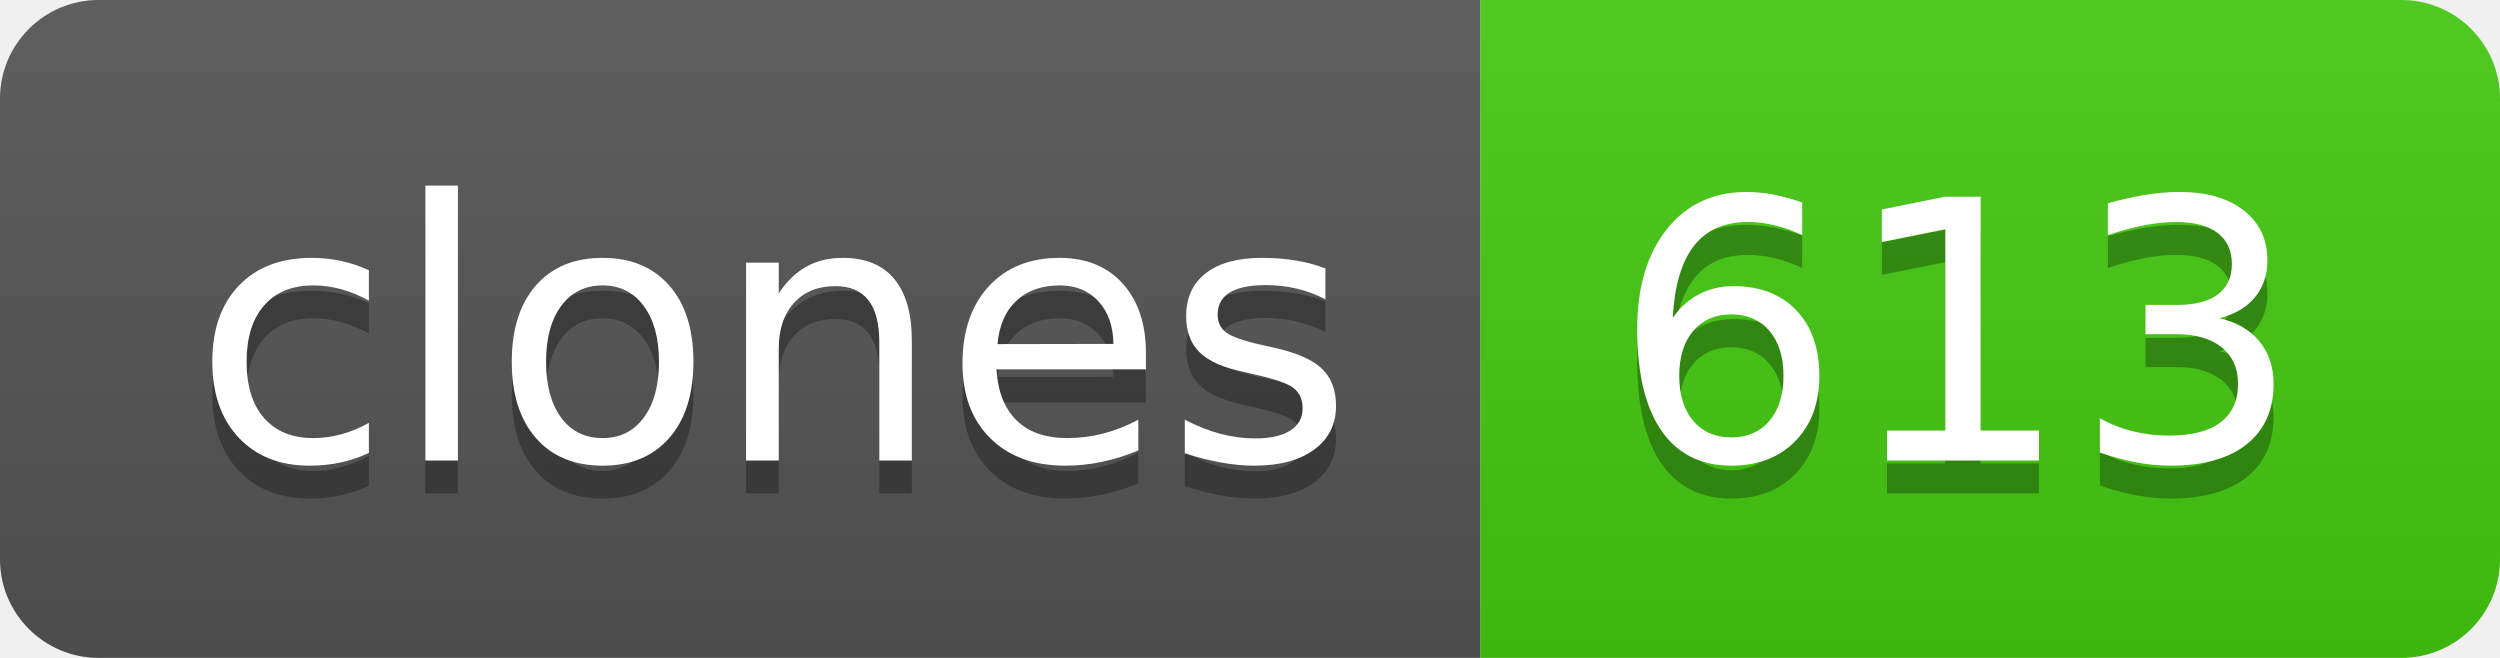
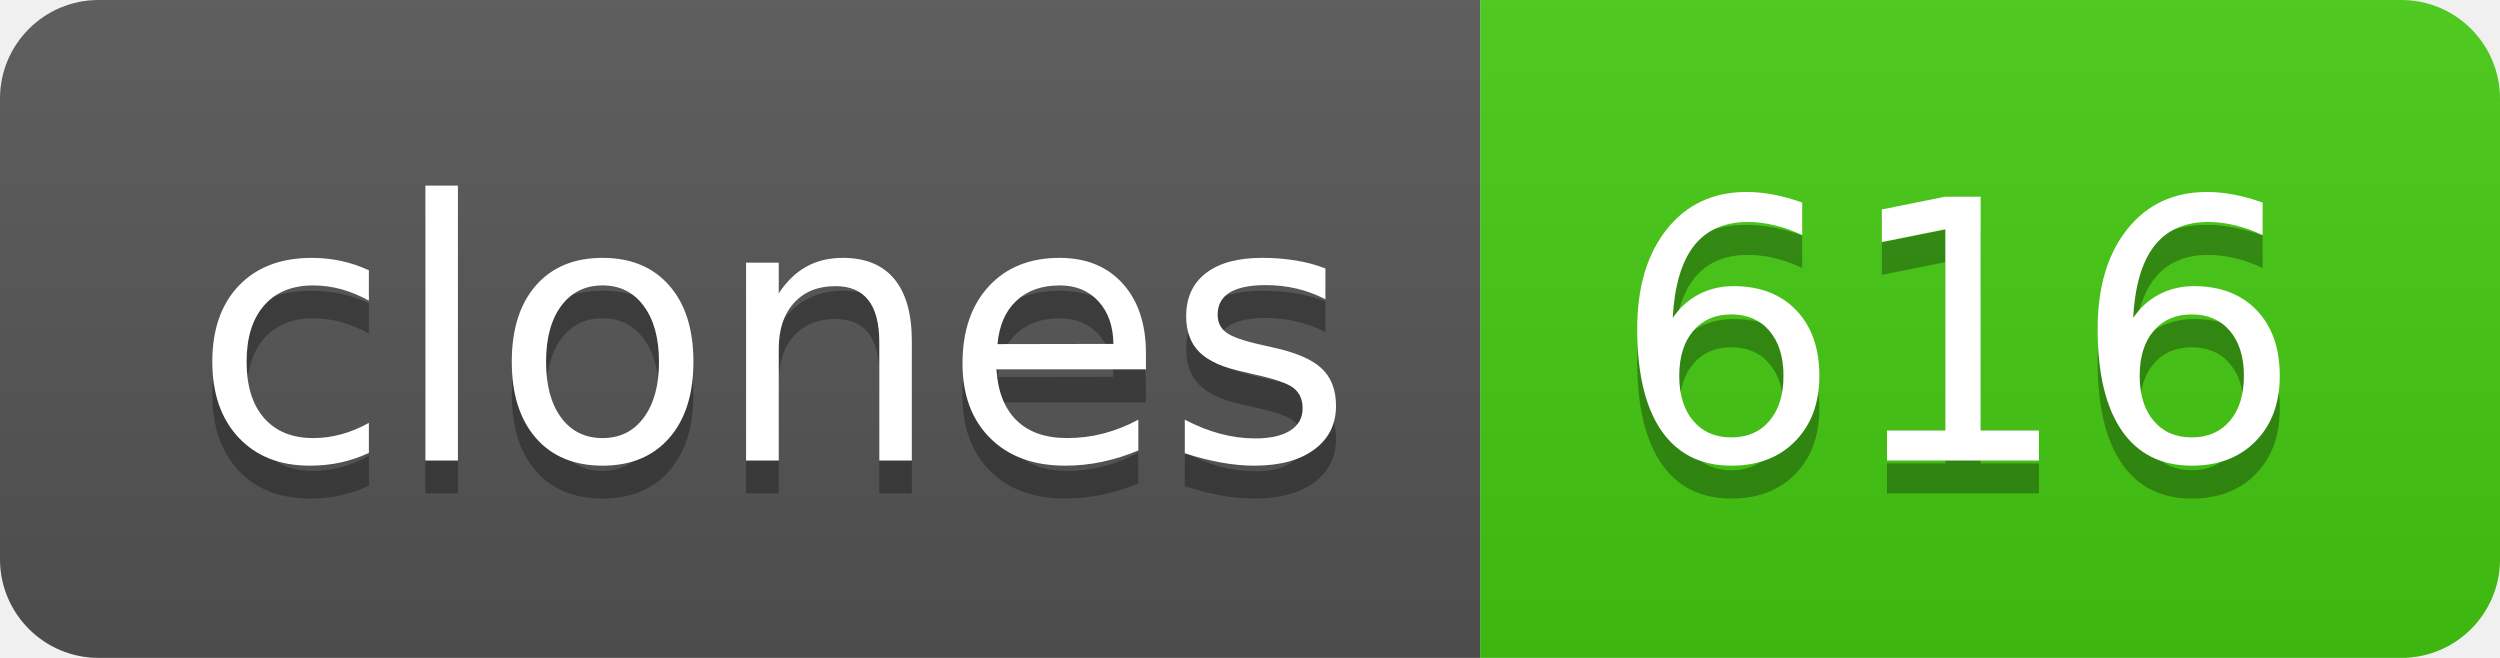
- <svg xmlns="http://www.w3.org/2000/svg" width="76" height="20" role="img" aria-label="clones: 613">
+ <svg xmlns="http://www.w3.org/2000/svg" width="76" height="20" role="img" aria-label="clones: 616">
  <linearGradient id="s" x2="0" y2="100%">
    <stop offset="0" stop-color="#bbb" stop-opacity=".1" />
    <stop offset="1" stop-opacity=".1" />
  </linearGradient>
  <clipPath id="r">
    <rect width="76" height="20" rx="3" fill="#fff" />
  </clipPath>
  <g clip-path="url(#r)">
    <rect width="45" height="20" fill="#555" />
    <rect x="45" width="31" height="20" fill="#4c1" />
    <rect width="76" height="20" fill="url(#s)" />
  </g>
  <g fill="#fff" text-anchor="middle" font-family="Verdana,Geneva,DejaVu Sans,sans-serif" text-rendering="geometricPrecision" font-size="110">
    <text aria-hidden="true" x="235" y="150" fill="#010101" fill-opacity=".3" transform="scale(.1)" textLength="350">clones</text>
    <text x="235" y="140" transform="scale(.1)" fill="#fff" textLength="350">clones</text>
-     <text aria-hidden="true" x="595" y="150" fill="#010101" fill-opacity=".3" transform="scale(.1)" textLength="210">613</text>
-     <text x="595" y="140" transform="scale(.1)" fill="#fff" textLength="210">613</text>
+     <text aria-hidden="true" x="595" y="150" fill="#010101" fill-opacity=".3" transform="scale(.1)" textLength="210">616</text>
+     <text x="595" y="140" transform="scale(.1)" fill="#fff" textLength="210">616</text>
  </g>
</svg>
